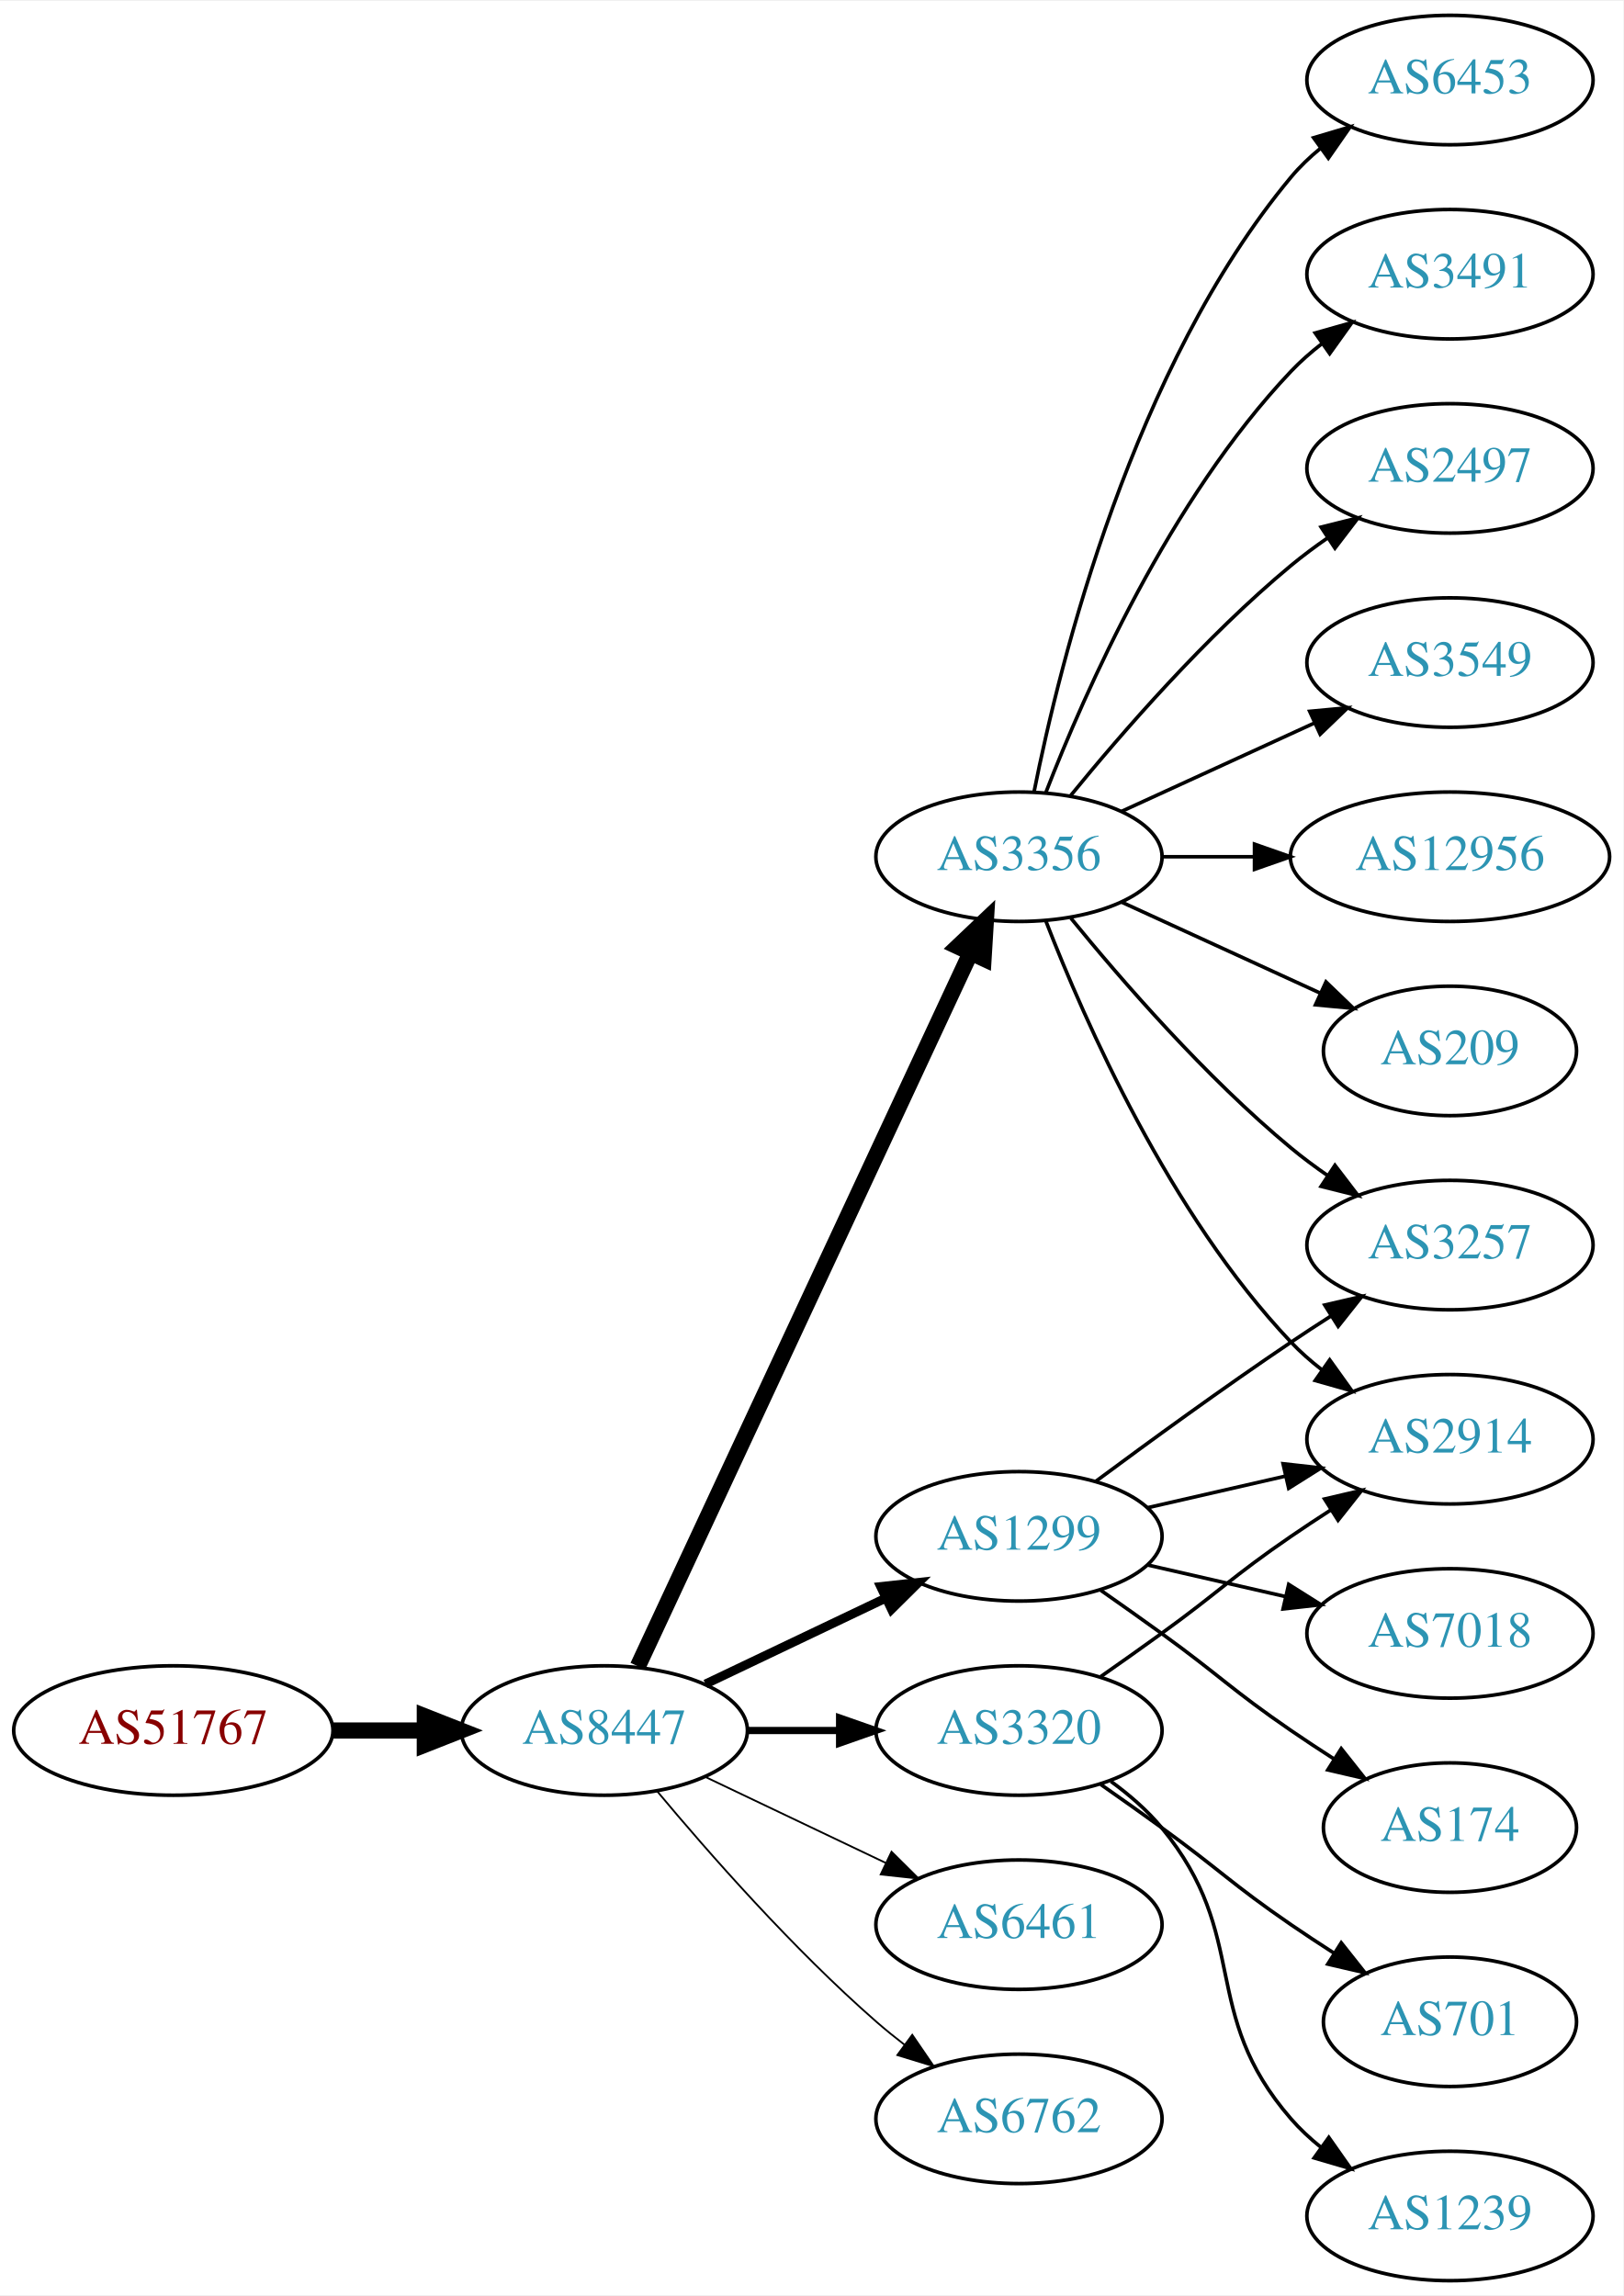
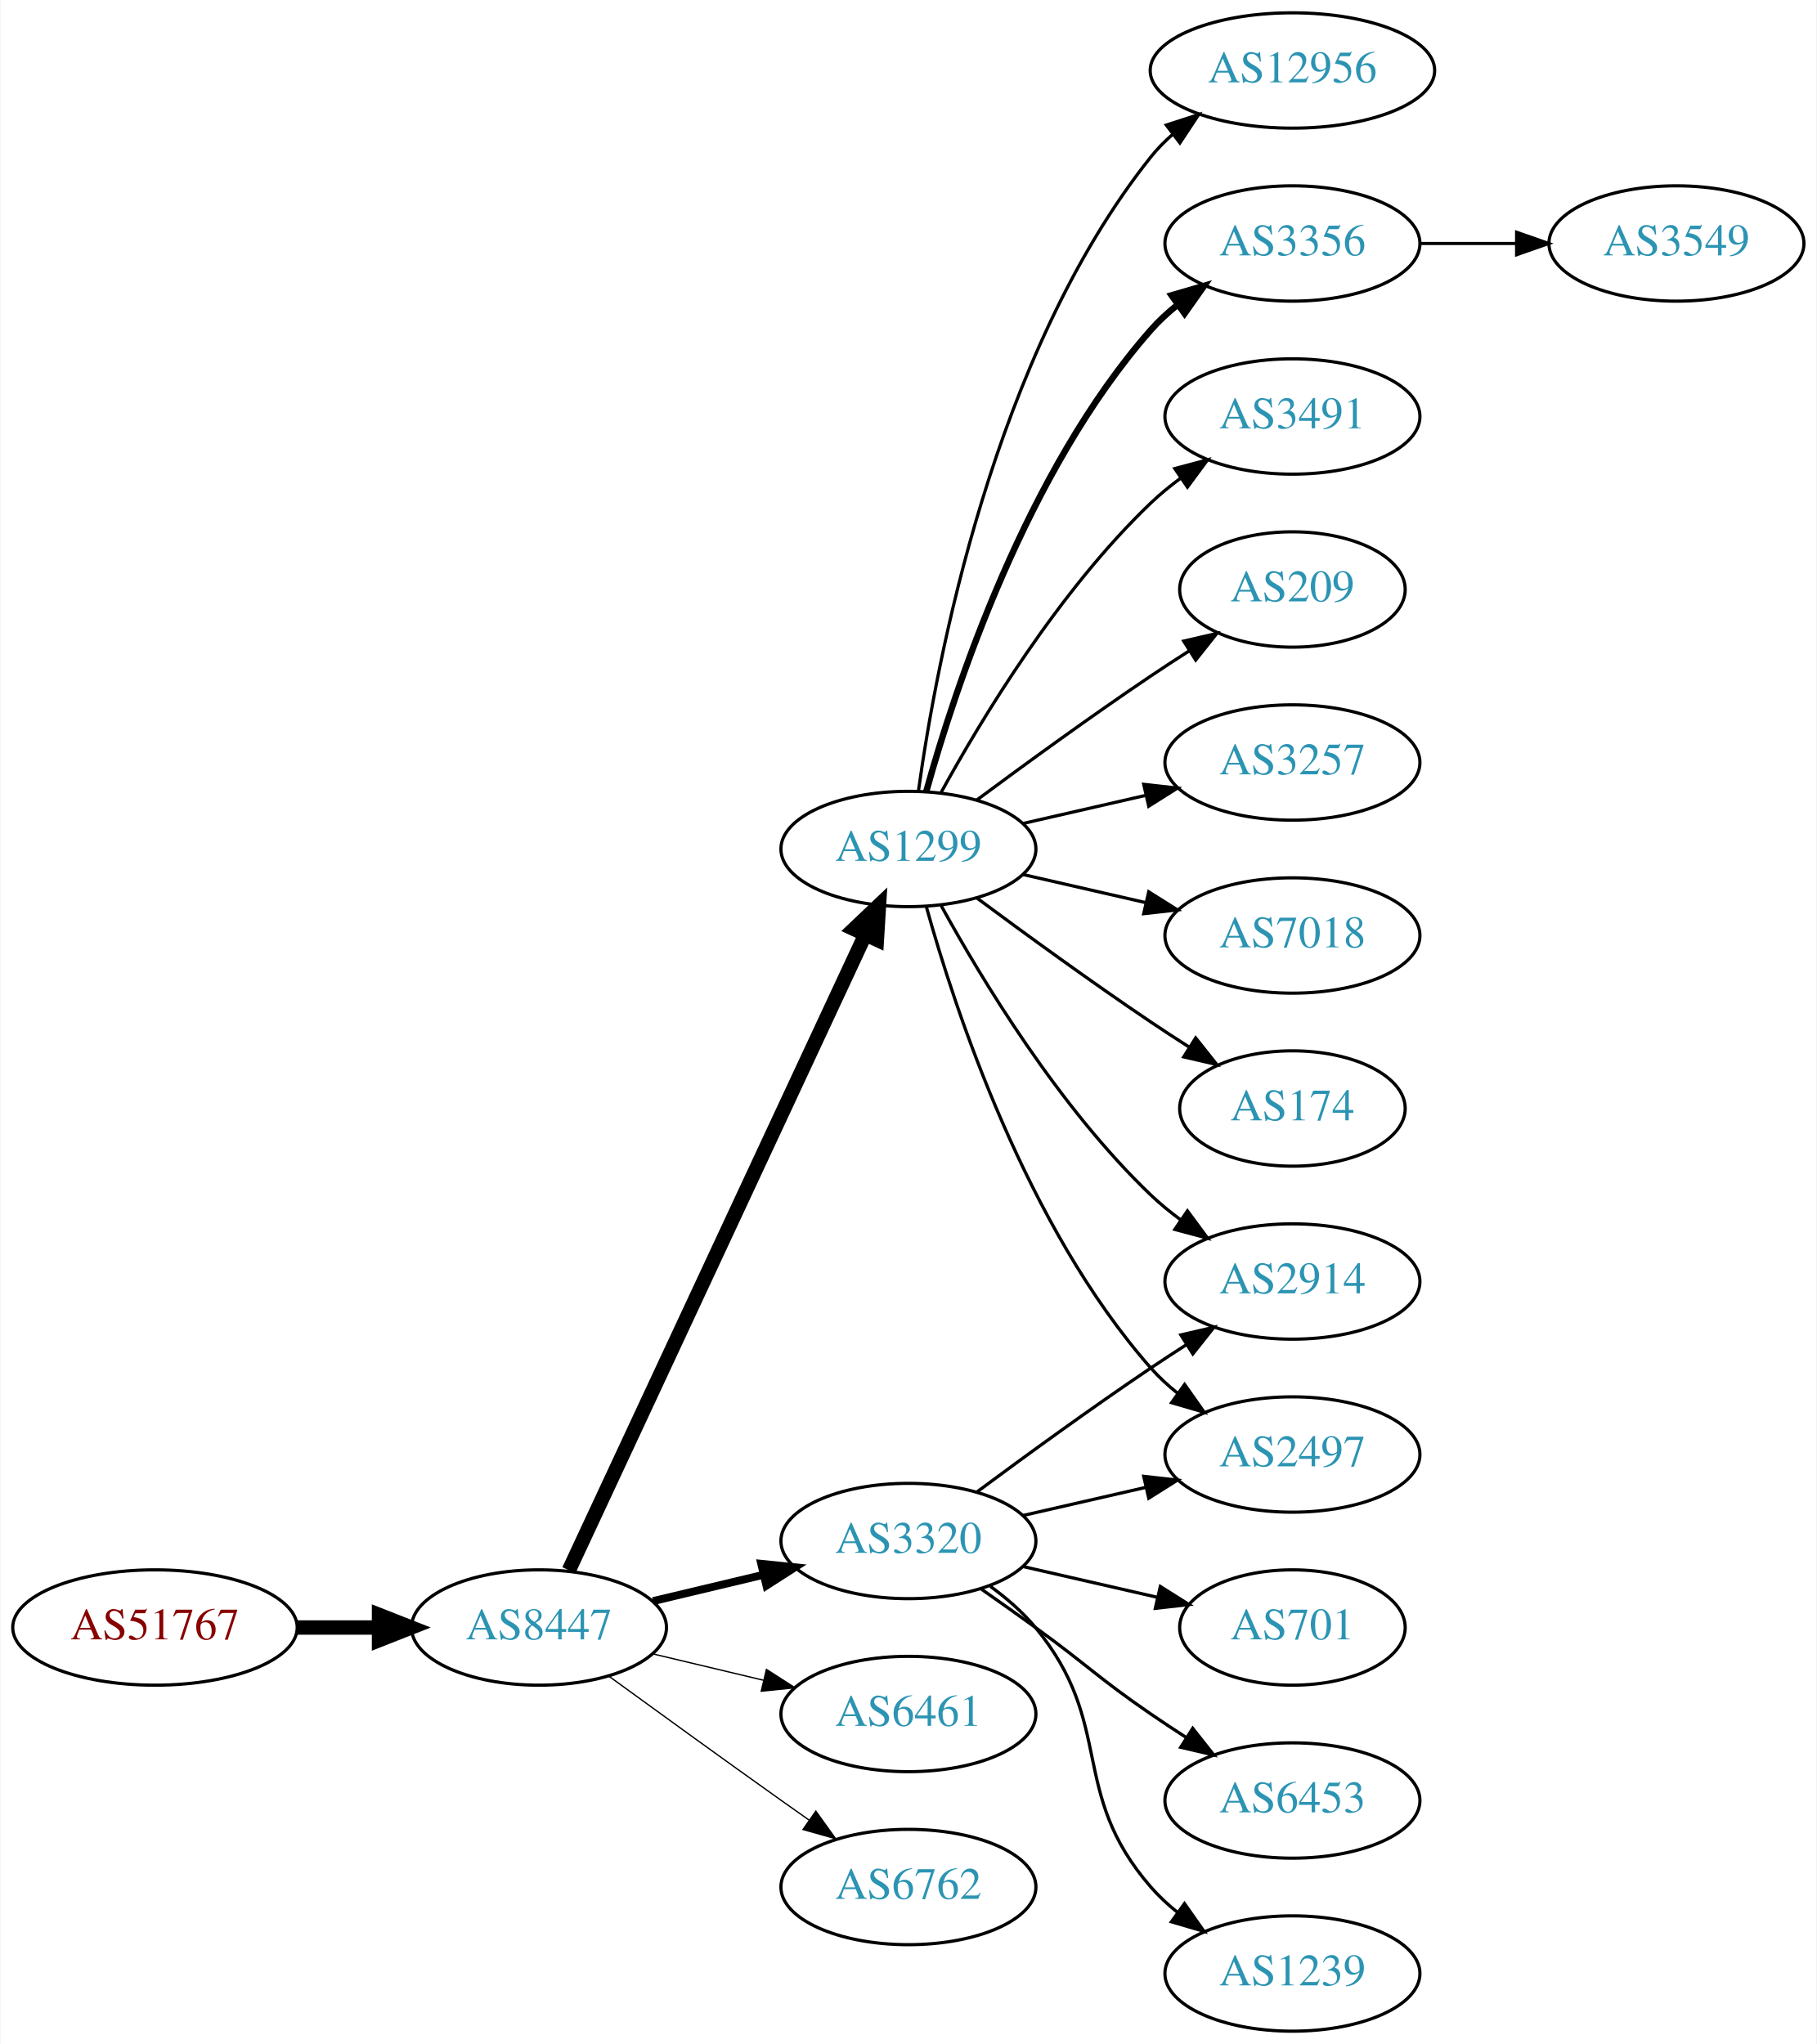
- <svg xmlns="http://www.w3.org/2000/svg" xmlns:xlink="http://www.w3.org/1999/xlink" width="451pt" height="638pt" viewBox="0.00 0.00 451.37 638.00">
+ <svg xmlns="http://www.w3.org/2000/svg" xmlns:xlink="http://www.w3.org/1999/xlink" width="567pt" height="638pt" viewBox="0.00 0.00 566.66 638.00">
  <g id="graph0" class="graph" transform="scale(1 1) rotate(0) translate(4 634)">
-     <polygon fill="white" stroke="none" points="-4,4 -4,-634 447.37,-634 447.37,4 -4,4" />
+     <polygon fill="white" stroke="none" points="-4,4 -4,-634 562.663,-634 562.663,4 -4,4" />
    <g id="node1" class="node">
      <g id="a_node1">
        <a xlink:href="/asn/51767" xlink:title="AS51767 ~ Johanniter-Unfall-Hilfe [AT]">
-           <ellipse fill="#ffffff" stroke="black" cx="44.196" cy="-153" rx="44.393" ry="18" />
-           <text text-anchor="middle" x="44.196" y="-149.3" font-family="Times,serif" font-size="14.00" fill="#880000">AS51767</text>
+           <ellipse fill="#ffffff" stroke="black" cx="44.196" cy="-126" rx="44.393" ry="18" />
+           <text text-anchor="middle" x="44.196" y="-122.3" font-family="Times,serif" font-size="14.00" fill="#880000">AS51767</text>
        </a>
      </g>
    </g>
    <g id="node2" class="node">
      <g id="a_node2">
        <a xlink:href="/asn/8447" xlink:title="AS8447 ~ A1 Telekom Austria AG [AT]">
-           <ellipse fill="#ffffff" stroke="black" cx="164.039" cy="-153" rx="39.794" ry="18" />
-           <text text-anchor="middle" x="164.039" y="-149.3" font-family="Times,serif" font-size="14.00" fill="#2c94b3">AS8447</text>
+           <ellipse fill="#ffffff" stroke="black" cx="164.039" cy="-126" rx="39.794" ry="18" />
+           <text text-anchor="middle" x="164.039" y="-122.3" font-family="Times,serif" font-size="14.00" fill="#2c94b3">AS8447</text>
        </a>
      </g>
    </g>
    <g id="edge1" class="edge">
-       <path fill="none" stroke="black" stroke-width="4.5" d="M88.407,-153C96.72,-153 105.482,-153 113.965,-153" />
-       <polygon fill="black" stroke="black" stroke-width="4.5" points="114.123,-156.938 124.123,-153 114.123,-149.063 114.123,-156.938" />
+       <path fill="none" stroke="black" stroke-width="4.5" d="M88.407,-126C96.72,-126 105.482,-126 113.965,-126" />
+       <polygon fill="black" stroke="black" stroke-width="4.5" points="114.123,-129.938 124.123,-126 114.123,-122.063 114.123,-129.938" />
    </g>
    <g id="node3" class="node">
      <g id="a_node3">
        <a xlink:href="/asn/1299" xlink:title="AS1299 ~ Telia Carrier [EU]">
-           <ellipse fill="#ffffff" stroke="black" cx="279.332" cy="-207" rx="39.794" ry="18" />
-           <text text-anchor="middle" x="279.332" y="-203.3" font-family="Times,serif" font-size="14.00" fill="#2c94b3">AS1299</text>
+           <ellipse fill="#ffffff" stroke="black" cx="279.332" cy="-369" rx="39.794" ry="18" />
+           <text text-anchor="middle" x="279.332" y="-365.3" font-family="Times,serif" font-size="14.00" fill="#2c94b3">AS1299</text>
        </a>
      </g>
    </g>
    <g id="edge2" class="edge">
-       <path fill="none" stroke="black" stroke-width="2.5" d="M192.175,-165.934C207.169,-173.081 225.99,-182.052 242.213,-189.785" />
-       <polygon fill="black" stroke="black" stroke-width="2.5" points="240.884,-193.028 251.417,-194.171 243.895,-186.709 240.884,-193.028" />
+       <path fill="none" stroke="black" stroke-width="4.5" d="M173.369,-143.868C193.059,-186.101 242.559,-292.272 265.849,-342.227" />
+       <polygon fill="black" stroke="black" stroke-width="4.5" points="262.347,-344.034 270.141,-351.433 269.485,-340.706 262.347,-344.034" />
    </g>
    <g id="node4" class="node">
      <g id="a_node4">
-         <a xlink:href="/asn/3356" xlink:title="AS3356 ~ Level 3 Parent, LLC [US]">
-           <ellipse fill="#ffffff" stroke="black" cx="279.332" cy="-396" rx="39.794" ry="18" />
-           <text text-anchor="middle" x="279.332" y="-392.3" font-family="Times,serif" font-size="14.00" fill="#2c94b3">AS3356</text>
-         </a>
-       </g>
-     </g>
-     <g id="edge3" class="edge">
-       <path fill="none" stroke="black" stroke-width="4.5" d="M173.369,-170.868C193.059,-213.101 242.559,-319.272 265.849,-369.227" />
-       <polygon fill="black" stroke="black" stroke-width="4.5" points="262.347,-371.034 270.141,-378.433 269.485,-367.706 262.347,-371.034" />
-     </g>
-     <g id="node5" class="node">
-       <g id="a_node5">
        <a xlink:href="/asn/3320" xlink:title="AS3320 ~ DTAG [DE]">
          <ellipse fill="#ffffff" stroke="black" cx="279.332" cy="-153" rx="39.794" ry="18" />
          <text text-anchor="middle" x="279.332" y="-149.3" font-family="Times,serif" font-size="14.00" fill="#2c94b3">AS3320</text>
        </a>
      </g>
    </g>
-     <g id="edge4" class="edge">
-       <path fill="none" stroke="black" stroke-width="2" d="M203.711,-153C211.914,-153 220.678,-153 229.21,-153" />
-       <polygon fill="black" stroke="black" stroke-width="2" points="229.449,-156.5 239.449,-153 229.449,-149.5 229.449,-156.5" />
-     </g>
-     <g id="node6" class="node">
-       <g id="a_node6">
+     <g id="edge3" class="edge">
+       <path fill="none" stroke="black" stroke-width="2.455" d="M199.646,-134.248C210.517,-136.838 222.671,-139.735 234.114,-142.462" />
+       <polygon fill="black" stroke="black" stroke-width="2.455" points="233.397,-145.889 243.936,-144.803 235.02,-139.08 233.397,-145.889" />
+     </g>
+     <g id="node5" class="node">
+       <g id="a_node5">
        <a xlink:href="/asn/6461" xlink:title="AS6461 ~ Zayo Bandwidth [US]">
          <ellipse fill="#ffffff" stroke="black" cx="279.332" cy="-99" rx="39.794" ry="18" />
          <text text-anchor="middle" x="279.332" y="-95.3" font-family="Times,serif" font-size="14.00" fill="#2c94b3">AS6461</text>
        </a>
      </g>
    </g>
-     <g id="edge5" class="edge">
-       <path fill="none" stroke="black" stroke-width="0.5" d="M192.175,-140.066C207.169,-132.919 225.99,-123.948 242.213,-116.215" />
-       <polygon fill="black" stroke="black" stroke-width="0.5" points="243.895,-119.291 251.417,-111.829 240.884,-112.972 243.895,-119.291" />
-     </g>
-     <g id="node7" class="node">
-       <g id="a_node7">
+     <g id="edge4" class="edge">
+       <path fill="none" stroke="black" stroke-width="0.409" d="M199.646,-117.752C210.517,-115.162 222.671,-112.265 234.114,-109.538" />
+       <polygon fill="black" stroke="black" stroke-width="0.409" points="235.02,-112.92 243.936,-107.197 233.397,-106.111 235.02,-112.92" />
+     </g>
+     <g id="node6" class="node">
+       <g id="a_node6">
        <a xlink:href="/asn/6762" xlink:title="AS6762 ~ TELECOM ITALIA SPARKLE S.p.A. [IT]">
          <ellipse fill="#ffffff" stroke="black" cx="279.332" cy="-45" rx="39.794" ry="18" />
          <text text-anchor="middle" x="279.332" y="-41.3" font-family="Times,serif" font-size="14.00" fill="#2c94b3">AS6762</text>
        </a>
      </g>
    </g>
+     <g id="edge5" class="edge">
+       <path fill="none" stroke="black" stroke-width="0.409" d="M185.887,-110.778C200.821,-99.909 221.435,-84.975 239.685,-72 242.506,-69.995 245.449,-67.915 248.397,-65.841" />
+       <polygon fill="black" stroke="black" stroke-width="0.409" points="250.443,-68.681 256.621,-60.074 246.424,-62.95 250.443,-68.681" />
+     </g>
+     <g id="node7" class="node">
+       <g id="a_node7">
+         <a xlink:href="/asn/3356" xlink:title="AS3356 ~ Level 3 Parent, LLC [US]">
+           <ellipse fill="#ffffff" stroke="black" cx="399.174" cy="-558" rx="39.794" ry="18" />
+           <text text-anchor="middle" x="399.174" y="-554.3" font-family="Times,serif" font-size="14.00" fill="#2c94b3">AS3356</text>
+         </a>
+       </g>
+     </g>
    <g id="edge6" class="edge">
-       <path fill="none" stroke="black" stroke-width="0.5" d="M178.669,-136.183C192.951,-119.071 216.498,-92.255 239.685,-72 242.151,-69.846 244.789,-67.706 247.487,-65.628" />
-       <polygon fill="black" stroke="black" stroke-width="0.5" points="249.66,-68.375 255.641,-59.63 245.512,-62.736 249.66,-68.375" />
+       <path fill="none" stroke="black" stroke-width="2" d="M284.904,-386.946C293.81,-418.995 316.094,-486.842 354.978,-531 357.462,-533.821 360.312,-536.449 363.337,-538.871" />
+       <polygon fill="black" stroke="black" stroke-width="2" points="361.455,-541.828 371.627,-544.791 365.523,-536.131 361.455,-541.828" />
    </g>
    <g id="node8" class="node">
      <g id="a_node8">
+         <a xlink:href="/asn/3491" xlink:title="AS3491 ~ PCCW Global, Inc. [US]">
+           <ellipse fill="#ffffff" stroke="black" cx="399.174" cy="-504" rx="39.794" ry="18" />
+           <text text-anchor="middle" x="399.174" y="-500.3" font-family="Times,serif" font-size="14.00" fill="#2c94b3">AS3491</text>
+         </a>
+       </g>
+     </g>
+     <g id="edge7" class="edge">
+       <path fill="none" stroke="black" d="M289.573,-386.713C302.118,-409.561 326.295,-449.611 354.978,-477 357.846,-479.739 361.035,-482.347 364.344,-484.785" />
+       <polygon fill="black" stroke="black" points="362.468,-487.742 372.704,-490.477 366.407,-481.956 362.468,-487.742" />
+     </g>
+     <g id="node9" class="node">
+       <g id="a_node9">
+         <a xlink:href="/asn/209" xlink:title="AS209 ~ CenturyLink Communications, LLC [US]">
+           <ellipse fill="#ffffff" stroke="black" cx="399.174" cy="-450" rx="35.194" ry="18" />
+           <text text-anchor="middle" x="399.174" y="-446.3" font-family="Times,serif" font-size="14.00" fill="#2c94b3">AS209</text>
+         </a>
+       </g>
+     </g>
+     <g id="edge8" class="edge">
+       <path fill="none" stroke="black" d="M300.662,-384.277C315.524,-395.304 336.269,-410.407 354.978,-423 358.795,-425.569 362.845,-428.21 366.876,-430.786" />
+       <polygon fill="black" stroke="black" points="365.245,-433.895 375.57,-436.271 368.98,-427.975 365.245,-433.895" />
+     </g>
+     <g id="node10" class="node">
+       <g id="a_node10">
        <a xlink:href="/asn/2914" xlink:title="AS2914 ~ NTT America, Inc. [US]">
          <ellipse fill="#ffffff" stroke="black" cx="399.174" cy="-234" rx="39.794" ry="18" />
          <text text-anchor="middle" x="399.174" y="-230.3" font-family="Times,serif" font-size="14.00" fill="#2c94b3">AS2914</text>
        </a>
      </g>
    </g>
-     <g id="edge7" class="edge">
-       <path fill="none" stroke="black" d="M315.051,-214.955C327.051,-217.704 340.672,-220.825 353.364,-223.733" />
-       <polygon fill="black" stroke="black" points="352.767,-227.187 363.296,-226.009 354.33,-220.364 352.767,-227.187" />
-     </g>
-     <g id="node9" class="node">
-       <g id="a_node9">
-         <a xlink:href="/asn/7018" xlink:title="AS7018 ~ AT&amp;T Services, Inc. [US]">
-           <ellipse fill="#ffffff" stroke="black" cx="399.174" cy="-180" rx="39.794" ry="18" />
-           <text text-anchor="middle" x="399.174" y="-176.3" font-family="Times,serif" font-size="14.00" fill="#2c94b3">AS7018</text>
-         </a>
-       </g>
-     </g>
-     <g id="edge8" class="edge">
-       <path fill="none" stroke="black" d="M315.051,-199.045C327.051,-196.296 340.672,-193.175 353.364,-190.267" />
-       <polygon fill="black" stroke="black" points="354.33,-193.636 363.296,-187.991 352.767,-186.813 354.33,-193.636" />
-     </g>
-     <g id="node10" class="node">
-       <g id="a_node10">
-         <a xlink:href="/asn/3257" xlink:title="AS3257 ~ GTT [DE]">
-           <ellipse fill="#ffffff" stroke="black" cx="399.174" cy="-288" rx="39.794" ry="18" />
-           <text text-anchor="middle" x="399.174" y="-284.3" font-family="Times,serif" font-size="14.00" fill="#2c94b3">AS3257</text>
-         </a>
-       </g>
-     </g>
    <g id="edge9" class="edge">
-       <path fill="none" stroke="black" d="M300.662,-222.277C315.524,-233.304 336.269,-248.407 354.978,-261 358.527,-263.389 362.277,-265.839 366.026,-268.242" />
-       <polygon fill="black" stroke="black" points="364.352,-271.325 374.674,-273.712 368.094,-265.409 364.352,-271.325" />
+       <path fill="none" stroke="black" d="M289.573,-351.287C302.118,-328.439 326.295,-288.389 354.978,-261 357.846,-258.261 361.035,-255.653 364.344,-253.215" />
+       <polygon fill="black" stroke="black" points="366.407,-256.044 372.704,-247.523 362.468,-250.258 366.407,-256.044" />
    </g>
    <g id="node11" class="node">
      <g id="a_node11">
-         <a xlink:href="/asn/174" xlink:title="AS174 ~ Cogent Communications [US]">
-           <ellipse fill="#ffffff" stroke="black" cx="399.174" cy="-126" rx="35.194" ry="18" />
-           <text text-anchor="middle" x="399.174" y="-122.3" font-family="Times,serif" font-size="14.00" fill="#2c94b3">AS174</text>
+         <a xlink:href="/asn/3257" xlink:title="AS3257 ~ GTT [DE]">
+           <ellipse fill="#ffffff" stroke="black" cx="399.174" cy="-396" rx="39.794" ry="18" />
+           <text text-anchor="middle" x="399.174" y="-392.3" font-family="Times,serif" font-size="14.00" fill="#2c94b3">AS3257</text>
        </a>
      </g>
    </g>
    <g id="edge10" class="edge">
-       <path fill="none" stroke="black" d="M302.089,-191.991C307.623,-188.121 313.542,-183.936 318.978,-180 335.178,-168.271 338.483,-164.311 354.978,-153 358.773,-150.398 362.81,-147.738 366.833,-145.151" />
-       <polygon fill="black" stroke="black" points="368.94,-147.96 375.521,-139.657 365.199,-142.044 368.94,-147.96" />
-     </g>
-     <g id="edge16" class="edge">
-       <path fill="none" stroke="black" d="M286.855,-378.006C297.605,-350.272 321.262,-296.571 354.978,-261 357.564,-258.272 360.481,-255.706 363.55,-253.323" />
-       <polygon fill="black" stroke="black" points="365.728,-256.07 371.898,-247.457 361.704,-250.342 365.728,-256.07" />
-     </g>
-     <g id="edge12" class="edge">
-       <path fill="none" stroke="black" d="M293.751,-378.935C307.865,-361.625 331.28,-334.655 354.978,-315 358.194,-312.332 361.695,-309.73 365.265,-307.259" />
-       <polygon fill="black" stroke="black" points="367.189,-310.183 373.622,-301.764 363.343,-304.334 367.189,-310.183" />
+       <path fill="none" stroke="black" d="M315.051,-376.955C327.051,-379.704 340.672,-382.825 353.364,-385.733" />
+       <polygon fill="black" stroke="black" points="352.767,-389.187 363.296,-388.009 354.33,-382.364 352.767,-389.187" />
    </g>
    <g id="node12" class="node">
      <g id="a_node12">
-         <a xlink:href="/asn/6453" xlink:title="AS6453 ~ TATA COMMUNICATIONS (AMERICA) INC [US]">
-           <ellipse fill="#ffffff" stroke="black" cx="399.174" cy="-612" rx="39.794" ry="18" />
-           <text text-anchor="middle" x="399.174" y="-608.3" font-family="Times,serif" font-size="14.00" fill="#2c94b3">AS6453</text>
+         <a xlink:href="/asn/7018" xlink:title="AS7018 ~ AT&amp;T Services, Inc. [US]">
+           <ellipse fill="#ffffff" stroke="black" cx="399.174" cy="-342" rx="39.794" ry="18" />
+           <text text-anchor="middle" x="399.174" y="-338.3" font-family="Times,serif" font-size="14.00" fill="#2c94b3">AS7018</text>
        </a>
      </g>
    </g>
    <g id="edge11" class="edge">
-       <path fill="none" stroke="black" d="M283.53,-414.073C290.694,-450.141 310.968,-532.125 354.978,-585 357.383,-587.889 360.179,-590.563 363.172,-593.013" />
-       <polygon fill="black" stroke="black" points="361.26,-595.95 371.415,-598.973 365.361,-590.277 361.26,-595.95" />
+       <path fill="none" stroke="black" d="M315.051,-361.045C327.051,-358.296 340.672,-355.175 353.364,-352.267" />
+       <polygon fill="black" stroke="black" points="354.33,-355.636 363.296,-349.991 352.767,-348.813 354.33,-355.636" />
    </g>
    <g id="node13" class="node">
      <g id="a_node13">
-         <a xlink:href="/asn/3491" xlink:title="AS3491 ~ PCCW Global, Inc. [US]">
-           <ellipse fill="#ffffff" stroke="black" cx="399.174" cy="-558" rx="39.794" ry="18" />
-           <text text-anchor="middle" x="399.174" y="-554.3" font-family="Times,serif" font-size="14.00" fill="#2c94b3">AS3491</text>
-         </a>
-       </g>
-     </g>
-     <g id="edge13" class="edge">
-       <path fill="none" stroke="black" d="M286.855,-413.994C297.605,-441.728 321.262,-495.429 354.978,-531 357.564,-533.728 360.481,-536.294 363.55,-538.677" />
-       <polygon fill="black" stroke="black" points="361.704,-541.658 371.898,-544.543 365.728,-535.93 361.704,-541.658" />
+         <a xlink:href="/asn/174" xlink:title="AS174 ~ Cogent Communications [US]">
+           <ellipse fill="#ffffff" stroke="black" cx="399.174" cy="-288" rx="35.194" ry="18" />
+           <text text-anchor="middle" x="399.174" y="-284.3" font-family="Times,serif" font-size="14.00" fill="#2c94b3">AS174</text>
+         </a>
+       </g>
+     </g>
+     <g id="edge12" class="edge">
+       <path fill="none" stroke="black" d="M300.662,-353.723C315.524,-342.696 336.269,-327.593 354.978,-315 358.795,-312.431 362.845,-309.79 366.876,-307.214" />
+       <polygon fill="black" stroke="black" points="368.98,-310.025 375.57,-301.729 365.245,-304.105 368.98,-310.025" />
    </g>
    <g id="node14" class="node">
      <g id="a_node14">
-         <a xlink:href="/asn/2497" xlink:title="AS2497 ~ Internet Initiative Japan Inc. [JP]">
-           <ellipse fill="#ffffff" stroke="black" cx="399.174" cy="-504" rx="39.794" ry="18" />
-           <text text-anchor="middle" x="399.174" y="-500.3" font-family="Times,serif" font-size="14.00" fill="#2c94b3">AS2497</text>
-         </a>
-       </g>
-     </g>
-     <g id="edge14" class="edge">
-       <path fill="none" stroke="black" d="M293.751,-413.065C307.865,-430.375 331.28,-457.345 354.978,-477 358.194,-479.668 361.695,-482.27 365.265,-484.741" />
-       <polygon fill="black" stroke="black" points="363.343,-487.666 373.622,-490.236 367.189,-481.817 363.343,-487.666" />
+         <a xlink:href="/asn/12956" xlink:title="AS12956 ~ TELXIUS [ES]">
+           <ellipse fill="#ffffff" stroke="black" cx="399.174" cy="-612" rx="44.393" ry="18" />
+           <text text-anchor="middle" x="399.174" y="-608.3" font-family="Times,serif" font-size="14.00" fill="#2c94b3">AS12956</text>
+         </a>
+       </g>
+     </g>
+     <g id="edge13" class="edge">
+       <path fill="none" stroke="black" d="M282.471,-387.17C287.971,-426.974 305.797,-523.233 354.978,-585 357.016,-587.56 359.368,-589.944 361.899,-592.149" />
+       <polygon fill="black" stroke="black" points="359.82,-594.965 369.901,-598.227 364.054,-589.391 359.82,-594.965" />
    </g>
    <g id="node15" class="node">
      <g id="a_node15">
-         <a xlink:href="/asn/3549" xlink:title="AS3549 ~ Level 3 Parent, LLC [US]">
-           <ellipse fill="#ffffff" stroke="black" cx="399.174" cy="-450" rx="39.794" ry="18" />
-           <text text-anchor="middle" x="399.174" y="-446.3" font-family="Times,serif" font-size="14.00" fill="#2c94b3">AS3549</text>
-         </a>
-       </g>
-     </g>
-     <g id="edge15" class="edge">
-       <path fill="none" stroke="black" d="M307.96,-408.661C323.917,-415.973 344.188,-425.261 361.471,-433.181" />
-       <polygon fill="black" stroke="black" points="360.169,-436.435 370.718,-437.419 363.085,-430.071 360.169,-436.435" />
-     </g>
-     <g id="node16" class="node">
-       <g id="a_node16">
-         <a xlink:href="/asn/12956" xlink:title="AS12956 ~ TELXIUS [ES]">
-           <ellipse fill="#ffffff" stroke="black" cx="399.174" cy="-396" rx="44.393" ry="18" />
-           <text text-anchor="middle" x="399.174" y="-392.3" font-family="Times,serif" font-size="14.00" fill="#2c94b3">AS12956</text>
-         </a>
-       </g>
+         <a xlink:href="/asn/2497" xlink:title="AS2497 ~ Internet Initiative Japan Inc. [JP]">
+           <ellipse fill="#ffffff" stroke="black" cx="399.174" cy="-180" rx="39.794" ry="18" />
+           <text text-anchor="middle" x="399.174" y="-176.3" font-family="Times,serif" font-size="14.00" fill="#2c94b3">AS2497</text>
+         </a>
+       </g>
+     </g>
+     <g id="edge14" class="edge">
+       <path fill="none" stroke="black" d="M284.904,-351.054C293.81,-319.005 316.094,-251.158 354.978,-207 357.462,-204.179 360.312,-201.551 363.337,-199.129" />
+       <polygon fill="black" stroke="black" points="365.523,-201.869 371.627,-193.209 361.455,-196.172 365.523,-201.869" />
    </g>
    <g id="edge17" class="edge">
-       <path fill="none" stroke="black" d="M319.244,-396C327.347,-396 336.022,-396 344.548,-396" />
-       <polygon fill="black" stroke="black" points="344.826,-399.5 354.826,-396 344.826,-392.5 344.826,-399.5" />
+       <path fill="none" stroke="black" d="M300.662,-168.277C315.524,-179.304 336.269,-194.407 354.978,-207 358.527,-209.389 362.277,-211.839 366.026,-214.242" />
+       <polygon fill="black" stroke="black" points="364.352,-217.325 374.674,-219.712 368.094,-211.409 364.352,-217.325" />
+     </g>
+     <g id="edge19" class="edge">
+       <path fill="none" stroke="black" d="M315.051,-160.955C327.051,-163.704 340.672,-166.825 353.364,-169.733" />
+       <polygon fill="black" stroke="black" points="352.767,-173.187 363.296,-172.009 354.33,-166.364 352.767,-173.187" />
    </g>
    <g id="node17" class="node">
      <g id="a_node17">
-         <a xlink:href="/asn/209" xlink:title="AS209 ~ CenturyLink Communications, LLC [US]">
-           <ellipse fill="#ffffff" stroke="black" cx="399.174" cy="-342" rx="35.194" ry="18" />
-           <text text-anchor="middle" x="399.174" y="-338.3" font-family="Times,serif" font-size="14.00" fill="#2c94b3">AS209</text>
-         </a>
-       </g>
-     </g>
-     <g id="edge18" class="edge">
-       <path fill="none" stroke="black" d="M307.96,-383.339C324.377,-375.817 345.358,-366.202 362.955,-358.139" />
-       <polygon fill="black" stroke="black" points="364.7,-361.189 372.332,-353.842 361.783,-354.826 364.7,-361.189" />
-     </g>
-     <g id="edge19" class="edge">
-       <path fill="none" stroke="black" d="M302.089,-168.009C307.623,-171.879 313.542,-176.064 318.978,-180 335.178,-191.729 338.483,-195.689 354.978,-207 358.506,-209.419 362.244,-211.889 365.985,-214.302" />
-       <polygon fill="black" stroke="black" points="364.307,-217.382 374.626,-219.784 368.057,-211.472 364.307,-217.382" />
+         <a xlink:href="/asn/701" xlink:title="AS701 ~ UUNET [US]">
+           <ellipse fill="#ffffff" stroke="black" cx="399.174" cy="-126" rx="35.194" ry="18" />
+           <text text-anchor="middle" x="399.174" y="-122.3" font-family="Times,serif" font-size="14.00" fill="#2c94b3">AS701</text>
+         </a>
+       </g>
+     </g>
+     <g id="edge16" class="edge">
+       <path fill="none" stroke="black" d="M315.051,-145.045C328.143,-142.045 343.166,-138.604 356.806,-135.478" />
+       <polygon fill="black" stroke="black" points="357.948,-138.807 366.914,-133.162 356.384,-131.984 357.948,-138.807" />
    </g>
    <g id="node18" class="node">
      <g id="a_node18">
-         <a xlink:href="/asn/701" xlink:title="AS701 ~ UUNET [US]">
-           <ellipse fill="#ffffff" stroke="black" cx="399.174" cy="-72" rx="35.194" ry="18" />
-           <text text-anchor="middle" x="399.174" y="-68.3" font-family="Times,serif" font-size="14.00" fill="#2c94b3">AS701</text>
-         </a>
-       </g>
-     </g>
-     <g id="edge20" class="edge">
-       <path fill="none" stroke="black" d="M302.089,-137.991C307.623,-134.121 313.542,-129.936 318.978,-126 335.178,-114.271 338.483,-110.311 354.978,-99 358.773,-96.398 362.81,-93.738 366.833,-91.151" />
-       <polygon fill="black" stroke="black" points="368.94,-93.96 375.521,-85.657 365.199,-88.044 368.94,-93.96" />
+         <a xlink:href="/asn/6453" xlink:title="AS6453 ~ TATA COMMUNICATIONS (AMERICA) INC [US]">
+           <ellipse fill="#ffffff" stroke="black" cx="399.174" cy="-72" rx="39.794" ry="18" />
+           <text text-anchor="middle" x="399.174" y="-68.3" font-family="Times,serif" font-size="14.00" fill="#2c94b3">AS6453</text>
+         </a>
+       </g>
+     </g>
+     <g id="edge18" class="edge">
+       <path fill="none" stroke="black" d="M302.089,-137.991C307.623,-134.121 313.542,-129.936 318.978,-126 335.178,-114.271 338.483,-110.311 354.978,-99 358.506,-96.581 362.244,-94.111 365.985,-91.698" />
+       <polygon fill="black" stroke="black" points="368.057,-94.528 374.626,-86.216 364.307,-88.618 368.057,-94.528" />
    </g>
    <g id="node19" class="node">
      <g id="a_node19">
        <a xlink:href="/asn/1239" xlink:title="AS1239 ~ Sprint [US]">
          <ellipse fill="#ffffff" stroke="black" cx="399.174" cy="-18" rx="39.794" ry="18" />
          <text text-anchor="middle" x="399.174" y="-14.3" font-family="Times,serif" font-size="14.00" fill="#2c94b3">AS1239</text>
        </a>
      </g>
    </g>
-     <g id="edge21" class="edge">
+     <g id="edge20" class="edge">
      <path fill="none" stroke="black" d="M304.912,-138.844C310.007,-135.128 315.02,-130.799 318.978,-126 344.043,-95.606 329.144,-74.742 354.978,-45 357.443,-42.162 360.28,-39.523 363.297,-37.094" />
      <polygon fill="black" stroke="black" points="365.484,-39.833 371.575,-31.164 361.408,-34.142 365.484,-39.833" />
    </g>
+     <g id="node16" class="node">
+       <g id="a_node16">
+         <a xlink:href="/asn/3549" xlink:title="AS3549 ~ Level 3 Parent, LLC [US]">
+           <ellipse fill="#ffffff" stroke="black" cx="519.017" cy="-558" rx="39.794" ry="18" />
+           <text text-anchor="middle" x="519.017" y="-554.3" font-family="Times,serif" font-size="14.00" fill="#2c94b3">AS3549</text>
+         </a>
+       </g>
+     </g>
+     <g id="edge15" class="edge">
+       <path fill="none" stroke="black" d="M439.087,-558C448.64,-558 458.99,-558 468.952,-558" />
+       <polygon fill="black" stroke="black" points="469.145,-561.5 479.145,-558 469.145,-554.5 469.145,-561.5" />
+     </g>
  </g>
</svg>
